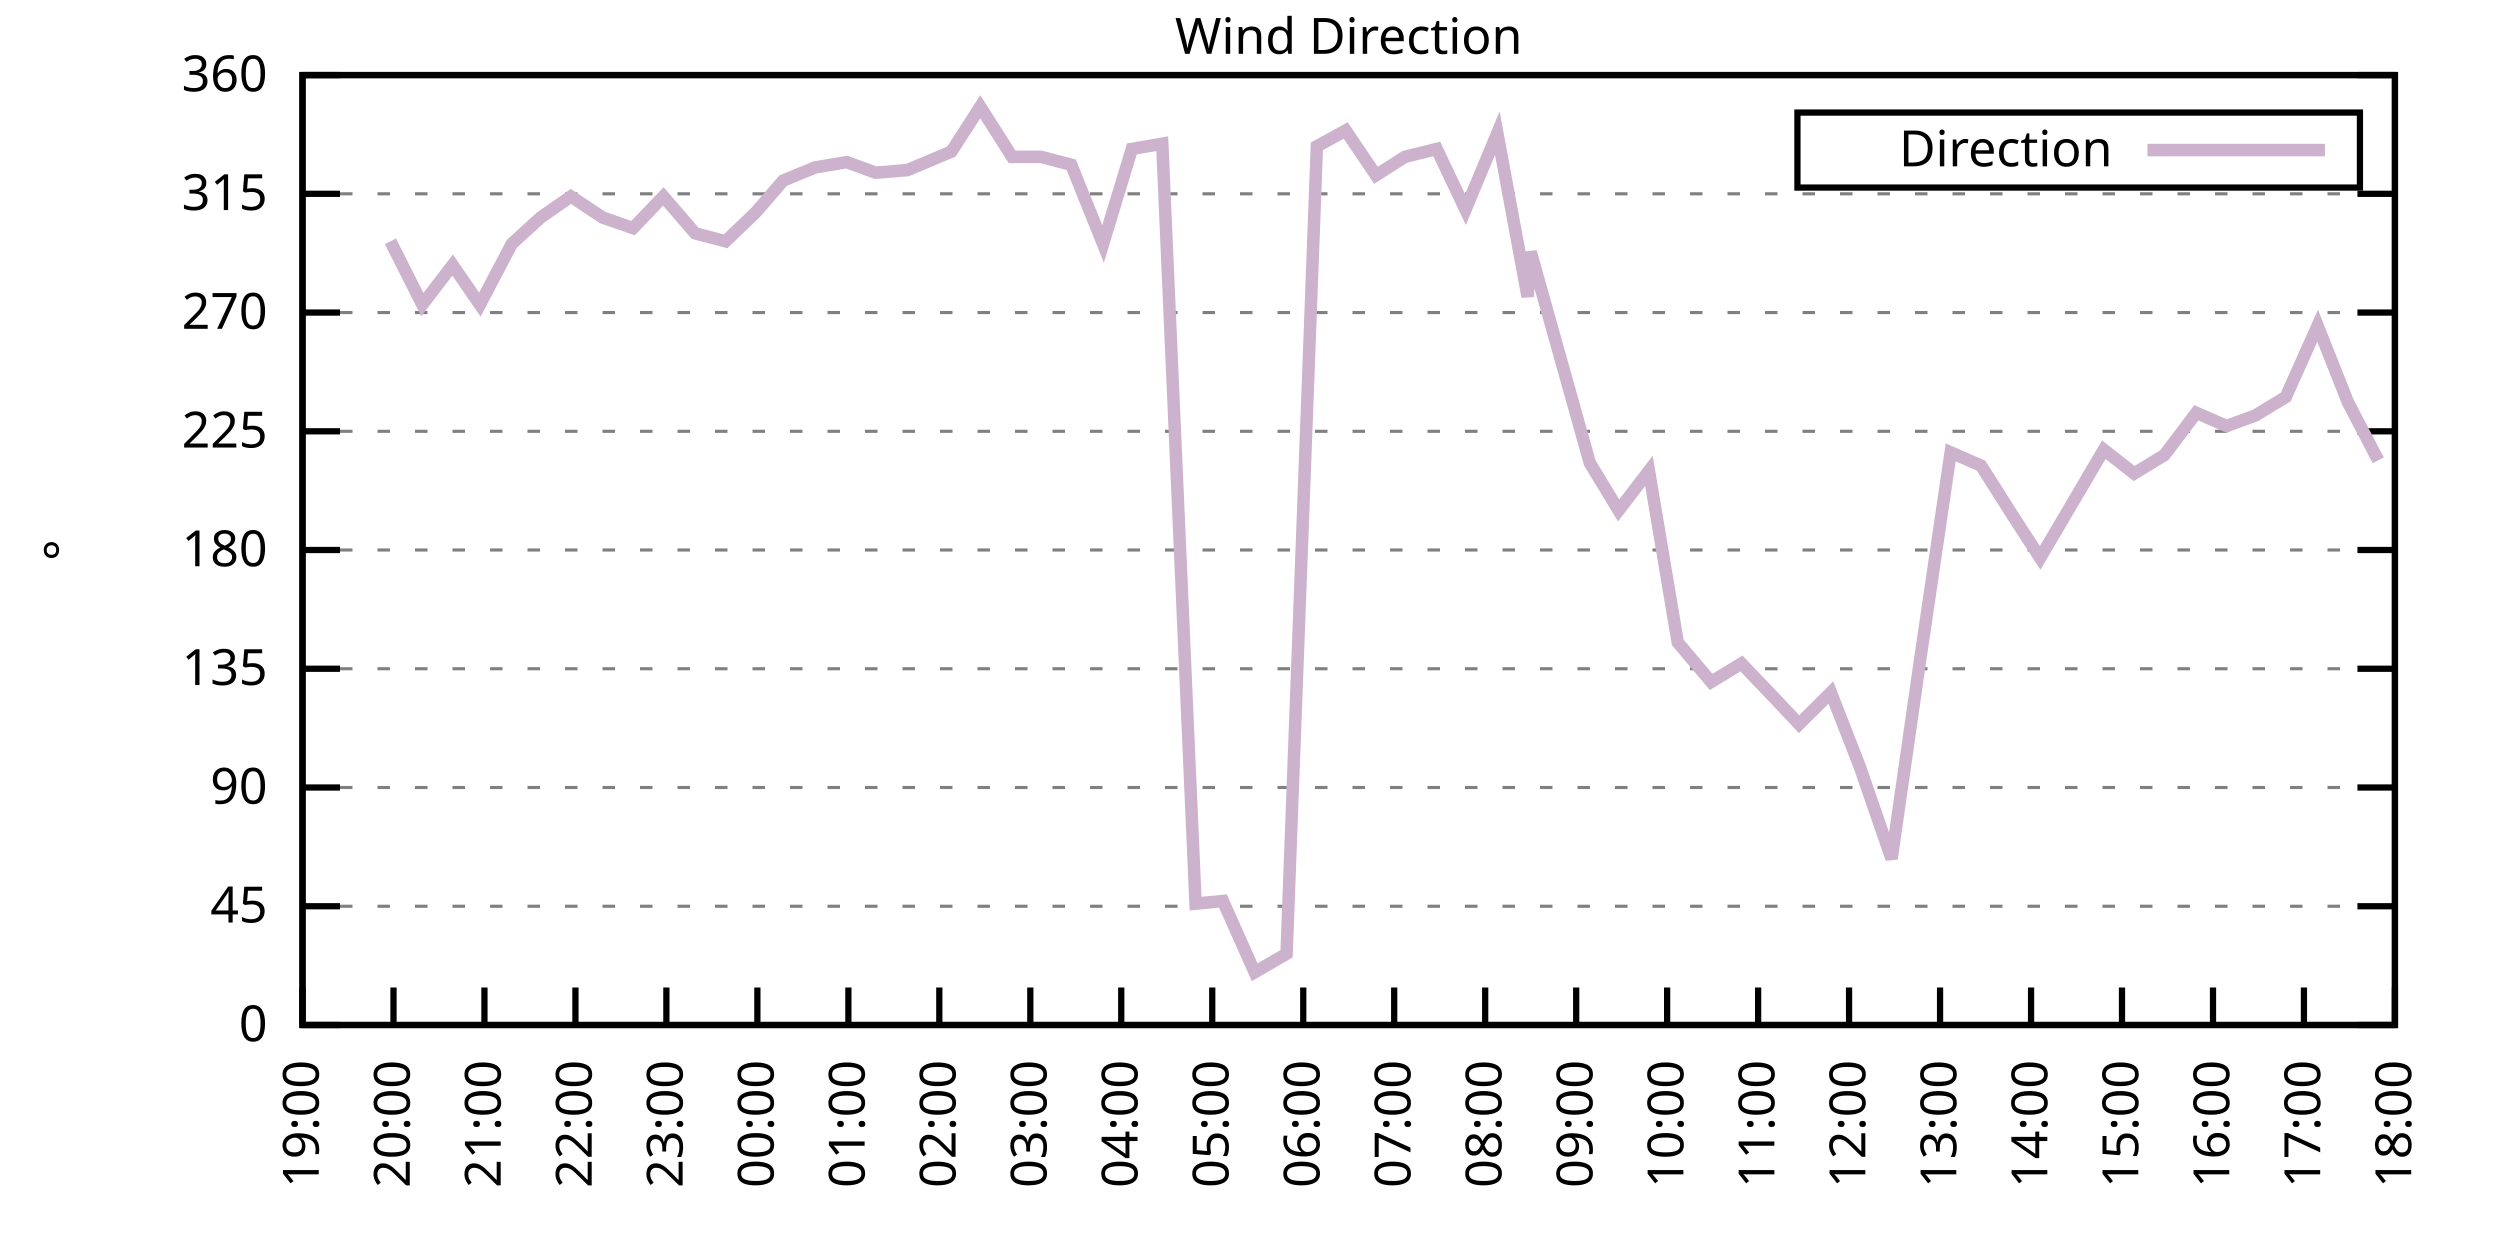
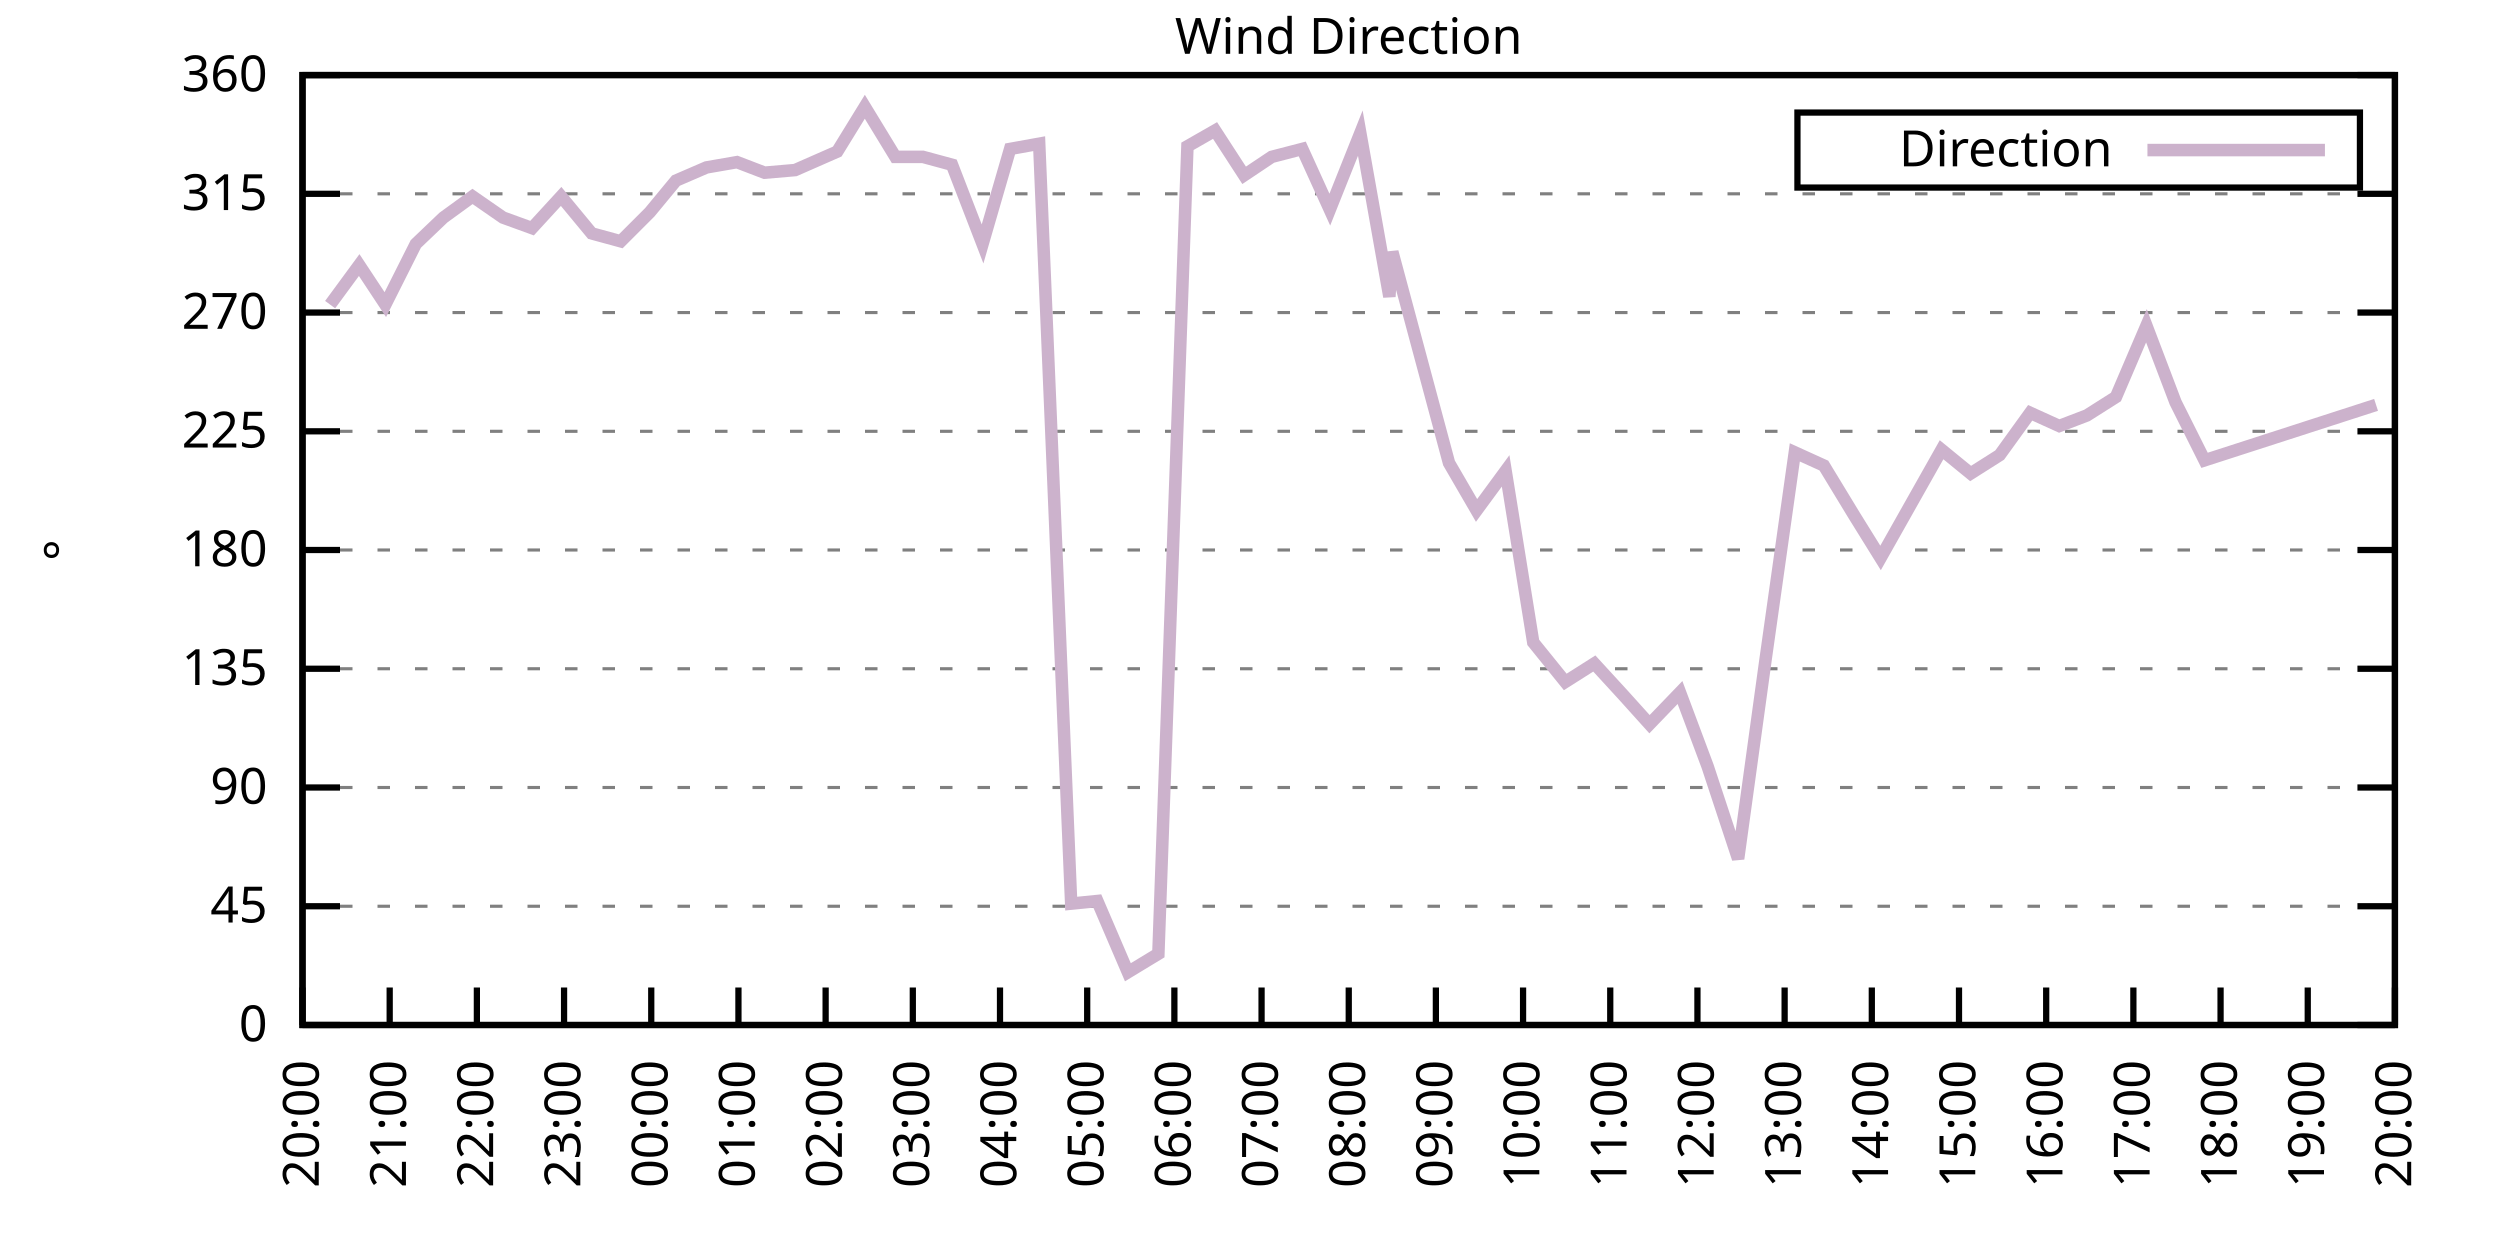
<svg xmlns="http://www.w3.org/2000/svg" xmlns:xlink="http://www.w3.org/1999/xlink" width="400" height="200" viewBox="0 0 400 200">
  <g id="gnuplot_canvas">
    <rect x="0" y="0" width="400" height="200" fill="none" />
    <defs>
      <circle id="gpDot" r="0.5" stroke-width="0.5" stroke="currentColor" />
      <path id="gpPt0" stroke-width="0.333" stroke="currentColor" d="M-1,0 h2 M0,-1 v2" />
      <path id="gpPt1" stroke-width="0.333" stroke="currentColor" d="M-1,-1 L1,1 M1,-1 L-1,1" />
      <path id="gpPt2" stroke-width="0.333" stroke="currentColor" d="M-1,0 L1,0 M0,-1 L0,1 M-1,-1 L1,1 M-1,1 L1,-1" />
      <rect id="gpPt3" stroke-width="0.333" stroke="currentColor" x="-1" y="-1" width="2" height="2" />
      <rect id="gpPt4" stroke-width="0.333" stroke="currentColor" fill="currentColor" x="-1" y="-1" width="2" height="2" />
      <circle id="gpPt5" stroke-width="0.333" stroke="currentColor" cx="0" cy="0" r="1" />
      <use xlink:href="#gpPt5" id="gpPt6" fill="currentColor" stroke="none" />
      <path id="gpPt7" stroke-width="0.333" stroke="currentColor" d="M0,-1.33 L-1.33,0.67 L1.33,0.67 z" />
      <use xlink:href="#gpPt7" id="gpPt8" fill="currentColor" stroke="none" />
      <use xlink:href="#gpPt7" id="gpPt9" stroke="currentColor" transform="rotate(180)" />
      <use xlink:href="#gpPt9" id="gpPt10" fill="currentColor" stroke="none" />
      <use xlink:href="#gpPt3" id="gpPt11" stroke="currentColor" transform="rotate(45)" />
      <use xlink:href="#gpPt11" id="gpPt12" fill="currentColor" stroke="none" />
      <path id="gpPt13" stroke-width="0.333" stroke="currentColor" d="M0,1.330 L1.265,0.411 L0.782,-1.067 L-0.782,-1.076 L-1.265,0.411 z" />
      <use xlink:href="#gpPt13" id="gpPt14" fill="currentColor" stroke="none" />
      <filter id="textbox" filterUnits="objectBoundingBox" x="0" y="0" height="1" width="1">
        <feFlood flood-color="white" flood-opacity="1" result="bgnd" />
        <feComposite in="SourceGraphic" in2="bgnd" operator="atop" />
      </filter>
      <filter id="greybox" filterUnits="objectBoundingBox" x="0" y="0" height="1" width="1">
        <feFlood flood-color="lightgrey" flood-opacity="1" result="grey" />
        <feComposite in="SourceGraphic" in2="grey" operator="atop" />
      </filter>
    </defs>
    <g fill="none" color="white" stroke="currentColor" stroke-width="1.00" stroke-linecap="butt" stroke-linejoin="miter">
</g>
    <g fill="none" color="black" stroke="currentColor" stroke-width="1.00" stroke-linecap="butt" stroke-linejoin="miter">
      <g stroke="none" shape-rendering="crispEdges">
        <polygon fill="rgb(255, 255, 255)" points="48.40,164.00 383.18,164.00 383.18,12.02 48.40,12.02 " />
      </g>
    </g>
    <g fill="none" color="black" stroke="currentColor" stroke-width="1.00" stroke-linecap="butt" stroke-linejoin="miter">
</g>
    <g fill="none" color="black" stroke="black" stroke-width="0.50" stroke-linecap="butt" stroke-linejoin="miter">
</g>
    <g fill="none" color="gray" stroke="currentColor" stroke-width="0.50" stroke-linecap="butt" stroke-linejoin="miter">
      <path stroke="gray" stroke-dasharray="2,4" class="gridline" d="M48.40,164.00 L383.19,164.00  " />
    </g>
    <g fill="none" color="gray" stroke="gray" stroke-width="1.00" stroke-linecap="butt" stroke-linejoin="miter">
</g>
    <g fill="none" color="black" stroke="currentColor" stroke-width="1.00" stroke-linecap="butt" stroke-linejoin="miter">
      <path stroke="black" d="M48.40,164.00 L54.40,164.00 M383.19,164.00 L377.19,164.00  " />
      <g transform="translate(42.80,166.60)" stroke="none" fill="black" font-family="Sans" font-size="8.00" text-anchor="end">
        <text>
          <tspan font-family="Sans"> 0</tspan>
        </text>
      </g>
    </g>
    <g fill="none" color="black" stroke="currentColor" stroke-width="1.00" stroke-linecap="butt" stroke-linejoin="miter">
</g>
    <g fill="none" color="black" stroke="black" stroke-width="0.50" stroke-linecap="butt" stroke-linejoin="miter">
</g>
    <g fill="none" color="gray" stroke="currentColor" stroke-width="0.50" stroke-linecap="butt" stroke-linejoin="miter">
      <path stroke="gray" stroke-dasharray="2,4" class="gridline" d="M48.40,145.00 L383.19,145.00  " />
    </g>
    <g fill="none" color="gray" stroke="gray" stroke-width="1.00" stroke-linecap="butt" stroke-linejoin="miter">
</g>
    <g fill="none" color="black" stroke="currentColor" stroke-width="1.00" stroke-linecap="butt" stroke-linejoin="miter">
      <path stroke="black" d="M48.40,145.00 L54.40,145.00 M383.19,145.00 L377.19,145.00  " />
      <g transform="translate(42.80,147.60)" stroke="none" fill="black" font-family="Sans" font-size="8.00" text-anchor="end">
        <text>
          <tspan font-family="Sans"> 45</tspan>
        </text>
      </g>
    </g>
    <g fill="none" color="black" stroke="currentColor" stroke-width="1.00" stroke-linecap="butt" stroke-linejoin="miter">
</g>
    <g fill="none" color="black" stroke="black" stroke-width="0.50" stroke-linecap="butt" stroke-linejoin="miter">
</g>
    <g fill="none" color="gray" stroke="currentColor" stroke-width="0.50" stroke-linecap="butt" stroke-linejoin="miter">
      <path stroke="gray" stroke-dasharray="2,4" class="gridline" d="M48.40,126.00 L383.19,126.00  " />
    </g>
    <g fill="none" color="gray" stroke="gray" stroke-width="1.00" stroke-linecap="butt" stroke-linejoin="miter">
</g>
    <g fill="none" color="black" stroke="currentColor" stroke-width="1.00" stroke-linecap="butt" stroke-linejoin="miter">
      <path stroke="black" d="M48.40,126.00 L54.40,126.00 M383.19,126.00 L377.19,126.00  " />
      <g transform="translate(42.80,128.60)" stroke="none" fill="black" font-family="Sans" font-size="8.00" text-anchor="end">
        <text>
          <tspan font-family="Sans"> 90</tspan>
        </text>
      </g>
    </g>
    <g fill="none" color="black" stroke="currentColor" stroke-width="1.00" stroke-linecap="butt" stroke-linejoin="miter">
</g>
    <g fill="none" color="black" stroke="black" stroke-width="0.50" stroke-linecap="butt" stroke-linejoin="miter">
</g>
    <g fill="none" color="gray" stroke="currentColor" stroke-width="0.50" stroke-linecap="butt" stroke-linejoin="miter">
      <path stroke="gray" stroke-dasharray="2,4" class="gridline" d="M48.40,107.00 L383.19,107.00  " />
    </g>
    <g fill="none" color="gray" stroke="gray" stroke-width="1.00" stroke-linecap="butt" stroke-linejoin="miter">
</g>
    <g fill="none" color="black" stroke="currentColor" stroke-width="1.00" stroke-linecap="butt" stroke-linejoin="miter">
      <path stroke="black" d="M48.40,107.00 L54.40,107.00 M383.19,107.00 L377.19,107.00  " />
      <g transform="translate(42.80,109.60)" stroke="none" fill="black" font-family="Sans" font-size="8.00" text-anchor="end">
        <text>
          <tspan font-family="Sans"> 135</tspan>
        </text>
      </g>
    </g>
    <g fill="none" color="black" stroke="currentColor" stroke-width="1.00" stroke-linecap="butt" stroke-linejoin="miter">
</g>
    <g fill="none" color="black" stroke="black" stroke-width="0.50" stroke-linecap="butt" stroke-linejoin="miter">
</g>
    <g fill="none" color="gray" stroke="currentColor" stroke-width="0.50" stroke-linecap="butt" stroke-linejoin="miter">
      <path stroke="gray" stroke-dasharray="2,4" class="gridline" d="M48.40,88.00 L383.19,88.00  " />
    </g>
    <g fill="none" color="gray" stroke="gray" stroke-width="1.00" stroke-linecap="butt" stroke-linejoin="miter">
</g>
    <g fill="none" color="black" stroke="currentColor" stroke-width="1.00" stroke-linecap="butt" stroke-linejoin="miter">
      <path stroke="black" d="M48.40,88.00 L54.40,88.00 M383.19,88.00 L377.19,88.00  " />
      <g transform="translate(42.80,90.60)" stroke="none" fill="black" font-family="Sans" font-size="8.00" text-anchor="end">
        <text>
          <tspan font-family="Sans"> 180</tspan>
        </text>
      </g>
    </g>
    <g fill="none" color="black" stroke="currentColor" stroke-width="1.00" stroke-linecap="butt" stroke-linejoin="miter">
</g>
    <g fill="none" color="black" stroke="black" stroke-width="0.50" stroke-linecap="butt" stroke-linejoin="miter">
</g>
    <g fill="none" color="gray" stroke="currentColor" stroke-width="0.50" stroke-linecap="butt" stroke-linejoin="miter">
      <path stroke="gray" stroke-dasharray="2,4" class="gridline" d="M48.40,69.01 L383.19,69.01  " />
    </g>
    <g fill="none" color="gray" stroke="gray" stroke-width="1.00" stroke-linecap="butt" stroke-linejoin="miter">
</g>
    <g fill="none" color="black" stroke="currentColor" stroke-width="1.00" stroke-linecap="butt" stroke-linejoin="miter">
      <path stroke="black" d="M48.40,69.01 L54.40,69.01 M383.19,69.01 L377.19,69.01  " />
      <g transform="translate(42.80,71.61)" stroke="none" fill="black" font-family="Sans" font-size="8.00" text-anchor="end">
        <text>
          <tspan font-family="Sans"> 225</tspan>
        </text>
      </g>
    </g>
    <g fill="none" color="black" stroke="currentColor" stroke-width="1.00" stroke-linecap="butt" stroke-linejoin="miter">
</g>
    <g fill="none" color="black" stroke="black" stroke-width="0.50" stroke-linecap="butt" stroke-linejoin="miter">
</g>
    <g fill="none" color="gray" stroke="currentColor" stroke-width="0.50" stroke-linecap="butt" stroke-linejoin="miter">
      <path stroke="gray" stroke-dasharray="2,4" class="gridline" d="M48.40,50.01 L383.19,50.01  " />
    </g>
    <g fill="none" color="gray" stroke="gray" stroke-width="1.00" stroke-linecap="butt" stroke-linejoin="miter">
</g>
    <g fill="none" color="black" stroke="currentColor" stroke-width="1.00" stroke-linecap="butt" stroke-linejoin="miter">
      <path stroke="black" d="M48.40,50.01 L54.40,50.01 M383.19,50.01 L377.19,50.01  " />
      <g transform="translate(42.80,52.61)" stroke="none" fill="black" font-family="Sans" font-size="8.00" text-anchor="end">
        <text>
          <tspan font-family="Sans"> 270</tspan>
        </text>
      </g>
    </g>
    <g fill="none" color="black" stroke="currentColor" stroke-width="1.00" stroke-linecap="butt" stroke-linejoin="miter">
</g>
    <g fill="none" color="black" stroke="black" stroke-width="0.50" stroke-linecap="butt" stroke-linejoin="miter">
</g>
    <g fill="none" color="gray" stroke="currentColor" stroke-width="0.50" stroke-linecap="butt" stroke-linejoin="miter">
      <path stroke="gray" stroke-dasharray="2,4" class="gridline" d="M48.40,31.01 L383.19,31.01  " />
    </g>
    <g fill="none" color="gray" stroke="gray" stroke-width="1.00" stroke-linecap="butt" stroke-linejoin="miter">
</g>
    <g fill="none" color="black" stroke="currentColor" stroke-width="1.00" stroke-linecap="butt" stroke-linejoin="miter">
      <path stroke="black" d="M48.40,31.01 L54.40,31.01 M383.19,31.01 L377.19,31.01  " />
      <g transform="translate(42.80,33.61)" stroke="none" fill="black" font-family="Sans" font-size="8.00" text-anchor="end">
        <text>
          <tspan font-family="Sans"> 315</tspan>
        </text>
      </g>
    </g>
    <g fill="none" color="black" stroke="currentColor" stroke-width="1.00" stroke-linecap="butt" stroke-linejoin="miter">
</g>
    <g fill="none" color="black" stroke="black" stroke-width="0.50" stroke-linecap="butt" stroke-linejoin="miter">
</g>
    <g fill="none" color="gray" stroke="currentColor" stroke-width="0.50" stroke-linecap="butt" stroke-linejoin="miter">
      <path stroke="gray" stroke-dasharray="2,4" class="gridline" d="M48.40,12.01 L383.19,12.01  " />
    </g>
    <g fill="none" color="gray" stroke="gray" stroke-width="1.00" stroke-linecap="butt" stroke-linejoin="miter">
</g>
    <g fill="none" color="black" stroke="currentColor" stroke-width="1.00" stroke-linecap="butt" stroke-linejoin="miter">
      <path stroke="black" d="M48.40,12.01 L54.40,12.01 M383.19,12.01 L377.19,12.01  " />
      <g transform="translate(42.80,14.61)" stroke="none" fill="black" font-family="Sans" font-size="8.00" text-anchor="end">
        <text>
          <tspan font-family="Sans"> 360</tspan>
        </text>
      </g>
    </g>
    <g fill="none" color="black" stroke="currentColor" stroke-width="1.00" stroke-linecap="butt" stroke-linejoin="miter">
      <path stroke="black" d="M48.40,164.00 L48.40,158.00  " />
      <g transform="translate(51.00,169.60) rotate(270.00)" stroke="none" fill="black" font-family="Sans" font-size="8.00" text-anchor="end">
        <text>
+           <tspan font-family="Sans">20:00</tspan>
+         </text>
+       </g>
+     </g>
+     <g fill="none" color="black" stroke="currentColor" stroke-width="1.00" stroke-linecap="butt" stroke-linejoin="miter">
+       <path stroke="black" d="M62.35,164.00 L62.35,158.00  " />
+       <g transform="translate(64.95,169.60) rotate(270.00)" stroke="none" fill="black" font-family="Sans" font-size="8.00" text-anchor="end">
+         <text>
+           <tspan font-family="Sans">21:00</tspan>
+         </text>
+       </g>
+     </g>
+     <g fill="none" color="black" stroke="currentColor" stroke-width="1.00" stroke-linecap="butt" stroke-linejoin="miter">
+       <path stroke="black" d="M76.30,164.00 L76.30,158.00  " />
+       <g transform="translate(78.90,169.60) rotate(270.00)" stroke="none" fill="black" font-family="Sans" font-size="8.00" text-anchor="end">
+         <text>
+           <tspan font-family="Sans">22:00</tspan>
+         </text>
+       </g>
+     </g>
+     <g fill="none" color="black" stroke="currentColor" stroke-width="1.00" stroke-linecap="butt" stroke-linejoin="miter">
+       <path stroke="black" d="M90.25,164.00 L90.25,158.00  " />
+       <g transform="translate(92.85,169.60) rotate(270.00)" stroke="none" fill="black" font-family="Sans" font-size="8.00" text-anchor="end">
+         <text>
+           <tspan font-family="Sans">23:00</tspan>
+         </text>
+       </g>
+     </g>
+     <g fill="none" color="black" stroke="currentColor" stroke-width="1.00" stroke-linecap="butt" stroke-linejoin="miter">
+       <path stroke="black" d="M104.20,164.00 L104.20,158.00  " />
+       <g transform="translate(106.80,169.60) rotate(270.00)" stroke="none" fill="black" font-family="Sans" font-size="8.00" text-anchor="end">
+         <text>
+           <tspan font-family="Sans">00:00</tspan>
+         </text>
+       </g>
+     </g>
+     <g fill="none" color="black" stroke="currentColor" stroke-width="1.00" stroke-linecap="butt" stroke-linejoin="miter">
+       <path stroke="black" d="M118.15,164.00 L118.15,158.00  " />
+       <g transform="translate(120.75,169.60) rotate(270.00)" stroke="none" fill="black" font-family="Sans" font-size="8.00" text-anchor="end">
+         <text>
+           <tspan font-family="Sans">01:00</tspan>
+         </text>
+       </g>
+     </g>
+     <g fill="none" color="black" stroke="currentColor" stroke-width="1.00" stroke-linecap="butt" stroke-linejoin="miter">
+       <path stroke="black" d="M132.10,164.00 L132.10,158.00  " />
+       <g transform="translate(134.70,169.60) rotate(270.00)" stroke="none" fill="black" font-family="Sans" font-size="8.00" text-anchor="end">
+         <text>
+           <tspan font-family="Sans">02:00</tspan>
+         </text>
+       </g>
+     </g>
+     <g fill="none" color="black" stroke="currentColor" stroke-width="1.00" stroke-linecap="butt" stroke-linejoin="miter">
+       <path stroke="black" d="M146.05,164.00 L146.05,158.00  " />
+       <g transform="translate(148.65,169.60) rotate(270.00)" stroke="none" fill="black" font-family="Sans" font-size="8.00" text-anchor="end">
+         <text>
+           <tspan font-family="Sans">03:00</tspan>
+         </text>
+       </g>
+     </g>
+     <g fill="none" color="black" stroke="currentColor" stroke-width="1.00" stroke-linecap="butt" stroke-linejoin="miter">
+       <path stroke="black" d="M160.00,164.00 L160.00,158.00  " />
+       <g transform="translate(162.60,169.60) rotate(270.00)" stroke="none" fill="black" font-family="Sans" font-size="8.00" text-anchor="end">
+         <text>
+           <tspan font-family="Sans">04:00</tspan>
+         </text>
+       </g>
+     </g>
+     <g fill="none" color="black" stroke="currentColor" stroke-width="1.00" stroke-linecap="butt" stroke-linejoin="miter">
+       <path stroke="black" d="M173.95,164.00 L173.95,158.00  " />
+       <g transform="translate(176.55,169.60) rotate(270.00)" stroke="none" fill="black" font-family="Sans" font-size="8.00" text-anchor="end">
+         <text>
+           <tspan font-family="Sans">05:00</tspan>
+         </text>
+       </g>
+     </g>
+     <g fill="none" color="black" stroke="currentColor" stroke-width="1.00" stroke-linecap="butt" stroke-linejoin="miter">
+       <path stroke="black" d="M187.90,164.00 L187.90,158.00  " />
+       <g transform="translate(190.50,169.60) rotate(270.00)" stroke="none" fill="black" font-family="Sans" font-size="8.00" text-anchor="end">
+         <text>
+           <tspan font-family="Sans">06:00</tspan>
+         </text>
+       </g>
+     </g>
+     <g fill="none" color="black" stroke="currentColor" stroke-width="1.00" stroke-linecap="butt" stroke-linejoin="miter">
+       <path stroke="black" d="M201.85,164.00 L201.85,158.00  " />
+       <g transform="translate(204.45,169.60) rotate(270.00)" stroke="none" fill="black" font-family="Sans" font-size="8.00" text-anchor="end">
+         <text>
+           <tspan font-family="Sans">07:00</tspan>
+         </text>
+       </g>
+     </g>
+     <g fill="none" color="black" stroke="currentColor" stroke-width="1.00" stroke-linecap="butt" stroke-linejoin="miter">
+       <path stroke="black" d="M215.80,164.00 L215.80,158.00  " />
+       <g transform="translate(218.40,169.60) rotate(270.00)" stroke="none" fill="black" font-family="Sans" font-size="8.00" text-anchor="end">
+         <text>
+           <tspan font-family="Sans">08:00</tspan>
+         </text>
+       </g>
+     </g>
+     <g fill="none" color="black" stroke="currentColor" stroke-width="1.00" stroke-linecap="butt" stroke-linejoin="miter">
+       <path stroke="black" d="M229.74,164.00 L229.74,158.00  " />
+       <g transform="translate(232.34,169.60) rotate(270.00)" stroke="none" fill="black" font-family="Sans" font-size="8.00" text-anchor="end">
+         <text>
+           <tspan font-family="Sans">09:00</tspan>
+         </text>
+       </g>
+     </g>
+     <g fill="none" color="black" stroke="currentColor" stroke-width="1.00" stroke-linecap="butt" stroke-linejoin="miter">
+       <path stroke="black" d="M243.69,164.00 L243.69,158.00  " />
+       <g transform="translate(246.29,169.60) rotate(270.00)" stroke="none" fill="black" font-family="Sans" font-size="8.00" text-anchor="end">
+         <text>
+           <tspan font-family="Sans">10:00</tspan>
+         </text>
+       </g>
+     </g>
+     <g fill="none" color="black" stroke="currentColor" stroke-width="1.00" stroke-linecap="butt" stroke-linejoin="miter">
+       <path stroke="black" d="M257.64,164.00 L257.64,158.00  " />
+       <g transform="translate(260.24,169.60) rotate(270.00)" stroke="none" fill="black" font-family="Sans" font-size="8.00" text-anchor="end">
+         <text>
+           <tspan font-family="Sans">11:00</tspan>
+         </text>
+       </g>
+     </g>
+     <g fill="none" color="black" stroke="currentColor" stroke-width="1.00" stroke-linecap="butt" stroke-linejoin="miter">
+       <path stroke="black" d="M271.59,164.00 L271.59,158.00  " />
+       <g transform="translate(274.19,169.60) rotate(270.00)" stroke="none" fill="black" font-family="Sans" font-size="8.00" text-anchor="end">
+         <text>
+           <tspan font-family="Sans">12:00</tspan>
+         </text>
+       </g>
+     </g>
+     <g fill="none" color="black" stroke="currentColor" stroke-width="1.00" stroke-linecap="butt" stroke-linejoin="miter">
+       <path stroke="black" d="M285.54,164.00 L285.54,158.00  " />
+       <g transform="translate(288.14,169.60) rotate(270.00)" stroke="none" fill="black" font-family="Sans" font-size="8.00" text-anchor="end">
+         <text>
+           <tspan font-family="Sans">13:00</tspan>
+         </text>
+       </g>
+     </g>
+     <g fill="none" color="black" stroke="currentColor" stroke-width="1.00" stroke-linecap="butt" stroke-linejoin="miter">
+       <path stroke="black" d="M299.49,164.00 L299.49,158.00  " />
+       <g transform="translate(302.09,169.60) rotate(270.00)" stroke="none" fill="black" font-family="Sans" font-size="8.00" text-anchor="end">
+         <text>
+           <tspan font-family="Sans">14:00</tspan>
+         </text>
+       </g>
+     </g>
+     <g fill="none" color="black" stroke="currentColor" stroke-width="1.00" stroke-linecap="butt" stroke-linejoin="miter">
+       <path stroke="black" d="M313.44,164.00 L313.44,158.00  " />
+       <g transform="translate(316.04,169.60) rotate(270.00)" stroke="none" fill="black" font-family="Sans" font-size="8.00" text-anchor="end">
+         <text>
+           <tspan font-family="Sans">15:00</tspan>
+         </text>
+       </g>
+     </g>
+     <g fill="none" color="black" stroke="currentColor" stroke-width="1.00" stroke-linecap="butt" stroke-linejoin="miter">
+       <path stroke="black" d="M327.39,164.00 L327.39,158.00  " />
+       <g transform="translate(329.99,169.60) rotate(270.00)" stroke="none" fill="black" font-family="Sans" font-size="8.00" text-anchor="end">
+         <text>
+           <tspan font-family="Sans">16:00</tspan>
+         </text>
+       </g>
+     </g>
+     <g fill="none" color="black" stroke="currentColor" stroke-width="1.00" stroke-linecap="butt" stroke-linejoin="miter">
+       <path stroke="black" d="M341.34,164.00 L341.34,158.00  " />
+       <g transform="translate(343.94,169.60) rotate(270.00)" stroke="none" fill="black" font-family="Sans" font-size="8.00" text-anchor="end">
+         <text>
+           <tspan font-family="Sans">17:00</tspan>
+         </text>
+       </g>
+     </g>
+     <g fill="none" color="black" stroke="currentColor" stroke-width="1.00" stroke-linecap="butt" stroke-linejoin="miter">
+       <path stroke="black" d="M355.29,164.00 L355.29,158.00  " />
+       <g transform="translate(357.89,169.60) rotate(270.00)" stroke="none" fill="black" font-family="Sans" font-size="8.00" text-anchor="end">
+         <text>
+           <tspan font-family="Sans">18:00</tspan>
+         </text>
+       </g>
+     </g>
+     <g fill="none" color="black" stroke="currentColor" stroke-width="1.00" stroke-linecap="butt" stroke-linejoin="miter">
+       <path stroke="black" d="M369.24,164.00 L369.24,158.00  " />
+       <g transform="translate(371.84,169.60) rotate(270.00)" stroke="none" fill="black" font-family="Sans" font-size="8.00" text-anchor="end">
+         <text>
          <tspan font-family="Sans">19:00</tspan>
-         </text>
-       </g>
-     </g>
-     <g fill="none" color="black" stroke="currentColor" stroke-width="1.00" stroke-linecap="butt" stroke-linejoin="miter">
-       <path stroke="black" d="M62.96,164.00 L62.96,158.00  " />
-       <g transform="translate(65.56,169.60) rotate(270.00)" stroke="none" fill="black" font-family="Sans" font-size="8.00" text-anchor="end">
-         <text>
-           <tspan font-family="Sans">20:00</tspan>
-         </text>
-       </g>
-     </g>
-     <g fill="none" color="black" stroke="currentColor" stroke-width="1.00" stroke-linecap="butt" stroke-linejoin="miter">
-       <path stroke="black" d="M77.51,164.00 L77.51,158.00  " />
-       <g transform="translate(80.11,169.60) rotate(270.00)" stroke="none" fill="black" font-family="Sans" font-size="8.00" text-anchor="end">
-         <text>
-           <tspan font-family="Sans">21:00</tspan>
-         </text>
-       </g>
-     </g>
-     <g fill="none" color="black" stroke="currentColor" stroke-width="1.00" stroke-linecap="butt" stroke-linejoin="miter">
-       <path stroke="black" d="M92.07,164.00 L92.07,158.00  " />
-       <g transform="translate(94.67,169.60) rotate(270.00)" stroke="none" fill="black" font-family="Sans" font-size="8.00" text-anchor="end">
-         <text>
-           <tspan font-family="Sans">22:00</tspan>
-         </text>
-       </g>
-     </g>
-     <g fill="none" color="black" stroke="currentColor" stroke-width="1.00" stroke-linecap="butt" stroke-linejoin="miter">
-       <path stroke="black" d="M106.62,164.00 L106.62,158.00  " />
-       <g transform="translate(109.22,169.60) rotate(270.00)" stroke="none" fill="black" font-family="Sans" font-size="8.00" text-anchor="end">
-         <text>
-           <tspan font-family="Sans">23:00</tspan>
-         </text>
-       </g>
-     </g>
-     <g fill="none" color="black" stroke="currentColor" stroke-width="1.00" stroke-linecap="butt" stroke-linejoin="miter">
-       <path stroke="black" d="M121.18,164.00 L121.18,158.00  " />
-       <g transform="translate(123.78,169.60) rotate(270.00)" stroke="none" fill="black" font-family="Sans" font-size="8.00" text-anchor="end">
-         <text>
-           <tspan font-family="Sans">00:00</tspan>
-         </text>
-       </g>
-     </g>
-     <g fill="none" color="black" stroke="currentColor" stroke-width="1.00" stroke-linecap="butt" stroke-linejoin="miter">
-       <path stroke="black" d="M135.74,164.00 L135.74,158.00  " />
-       <g transform="translate(138.34,169.60) rotate(270.00)" stroke="none" fill="black" font-family="Sans" font-size="8.00" text-anchor="end">
-         <text>
-           <tspan font-family="Sans">01:00</tspan>
-         </text>
-       </g>
-     </g>
-     <g fill="none" color="black" stroke="currentColor" stroke-width="1.00" stroke-linecap="butt" stroke-linejoin="miter">
-       <path stroke="black" d="M150.29,164.00 L150.29,158.00  " />
-       <g transform="translate(152.89,169.60) rotate(270.00)" stroke="none" fill="black" font-family="Sans" font-size="8.00" text-anchor="end">
-         <text>
-           <tspan font-family="Sans">02:00</tspan>
-         </text>
-       </g>
-     </g>
-     <g fill="none" color="black" stroke="currentColor" stroke-width="1.00" stroke-linecap="butt" stroke-linejoin="miter">
-       <path stroke="black" d="M164.85,164.00 L164.85,158.00  " />
-       <g transform="translate(167.45,169.60) rotate(270.00)" stroke="none" fill="black" font-family="Sans" font-size="8.00" text-anchor="end">
-         <text>
-           <tspan font-family="Sans">03:00</tspan>
-         </text>
-       </g>
-     </g>
-     <g fill="none" color="black" stroke="currentColor" stroke-width="1.00" stroke-linecap="butt" stroke-linejoin="miter">
-       <path stroke="black" d="M179.40,164.00 L179.40,158.00  " />
-       <g transform="translate(182.00,169.60) rotate(270.00)" stroke="none" fill="black" font-family="Sans" font-size="8.00" text-anchor="end">
-         <text>
-           <tspan font-family="Sans">04:00</tspan>
-         </text>
-       </g>
-     </g>
-     <g fill="none" color="black" stroke="currentColor" stroke-width="1.00" stroke-linecap="butt" stroke-linejoin="miter">
-       <path stroke="black" d="M193.96,164.00 L193.96,158.00  " />
-       <g transform="translate(196.56,169.60) rotate(270.00)" stroke="none" fill="black" font-family="Sans" font-size="8.00" text-anchor="end">
-         <text>
-           <tspan font-family="Sans">05:00</tspan>
-         </text>
-       </g>
-     </g>
-     <g fill="none" color="black" stroke="currentColor" stroke-width="1.00" stroke-linecap="butt" stroke-linejoin="miter">
-       <path stroke="black" d="M208.52,164.00 L208.52,158.00  " />
-       <g transform="translate(211.12,169.60) rotate(270.00)" stroke="none" fill="black" font-family="Sans" font-size="8.00" text-anchor="end">
-         <text>
-           <tspan font-family="Sans">06:00</tspan>
-         </text>
-       </g>
-     </g>
-     <g fill="none" color="black" stroke="currentColor" stroke-width="1.00" stroke-linecap="butt" stroke-linejoin="miter">
-       <path stroke="black" d="M223.07,164.00 L223.07,158.00  " />
-       <g transform="translate(225.67,169.60) rotate(270.00)" stroke="none" fill="black" font-family="Sans" font-size="8.00" text-anchor="end">
-         <text>
-           <tspan font-family="Sans">07:00</tspan>
-         </text>
-       </g>
-     </g>
-     <g fill="none" color="black" stroke="currentColor" stroke-width="1.00" stroke-linecap="butt" stroke-linejoin="miter">
-       <path stroke="black" d="M237.63,164.00 L237.63,158.00  " />
-       <g transform="translate(240.23,169.60) rotate(270.00)" stroke="none" fill="black" font-family="Sans" font-size="8.00" text-anchor="end">
-         <text>
-           <tspan font-family="Sans">08:00</tspan>
-         </text>
-       </g>
-     </g>
-     <g fill="none" color="black" stroke="currentColor" stroke-width="1.00" stroke-linecap="butt" stroke-linejoin="miter">
-       <path stroke="black" d="M252.19,164.00 L252.19,158.00  " />
-       <g transform="translate(254.79,169.60) rotate(270.00)" stroke="none" fill="black" font-family="Sans" font-size="8.00" text-anchor="end">
-         <text>
-           <tspan font-family="Sans">09:00</tspan>
-         </text>
-       </g>
-     </g>
-     <g fill="none" color="black" stroke="currentColor" stroke-width="1.00" stroke-linecap="butt" stroke-linejoin="miter">
-       <path stroke="black" d="M266.74,164.00 L266.74,158.00  " />
-       <g transform="translate(269.34,169.60) rotate(270.00)" stroke="none" fill="black" font-family="Sans" font-size="8.00" text-anchor="end">
-         <text>
-           <tspan font-family="Sans">10:00</tspan>
-         </text>
-       </g>
-     </g>
-     <g fill="none" color="black" stroke="currentColor" stroke-width="1.00" stroke-linecap="butt" stroke-linejoin="miter">
-       <path stroke="black" d="M281.30,164.00 L281.30,158.00  " />
-       <g transform="translate(283.90,169.60) rotate(270.00)" stroke="none" fill="black" font-family="Sans" font-size="8.00" text-anchor="end">
-         <text>
-           <tspan font-family="Sans">11:00</tspan>
-         </text>
-       </g>
-     </g>
-     <g fill="none" color="black" stroke="currentColor" stroke-width="1.00" stroke-linecap="butt" stroke-linejoin="miter">
-       <path stroke="black" d="M295.85,164.00 L295.85,158.00  " />
-       <g transform="translate(298.45,169.60) rotate(270.00)" stroke="none" fill="black" font-family="Sans" font-size="8.00" text-anchor="end">
-         <text>
-           <tspan font-family="Sans">12:00</tspan>
-         </text>
-       </g>
-     </g>
-     <g fill="none" color="black" stroke="currentColor" stroke-width="1.00" stroke-linecap="butt" stroke-linejoin="miter">
-       <path stroke="black" d="M310.41,164.00 L310.41,158.00  " />
-       <g transform="translate(313.01,169.60) rotate(270.00)" stroke="none" fill="black" font-family="Sans" font-size="8.00" text-anchor="end">
-         <text>
-           <tspan font-family="Sans">13:00</tspan>
-         </text>
-       </g>
-     </g>
-     <g fill="none" color="black" stroke="currentColor" stroke-width="1.00" stroke-linecap="butt" stroke-linejoin="miter">
-       <path stroke="black" d="M324.97,164.00 L324.97,158.00  " />
-       <g transform="translate(327.57,169.60) rotate(270.00)" stroke="none" fill="black" font-family="Sans" font-size="8.00" text-anchor="end">
-         <text>
-           <tspan font-family="Sans">14:00</tspan>
-         </text>
-       </g>
-     </g>
-     <g fill="none" color="black" stroke="currentColor" stroke-width="1.00" stroke-linecap="butt" stroke-linejoin="miter">
-       <path stroke="black" d="M339.52,164.00 L339.52,158.00  " />
-       <g transform="translate(342.12,169.60) rotate(270.00)" stroke="none" fill="black" font-family="Sans" font-size="8.00" text-anchor="end">
-         <text>
-           <tspan font-family="Sans">15:00</tspan>
-         </text>
-       </g>
-     </g>
-     <g fill="none" color="black" stroke="currentColor" stroke-width="1.00" stroke-linecap="butt" stroke-linejoin="miter">
-       <path stroke="black" d="M354.08,164.00 L354.08,158.00  " />
-       <g transform="translate(356.68,169.60) rotate(270.00)" stroke="none" fill="black" font-family="Sans" font-size="8.00" text-anchor="end">
-         <text>
-           <tspan font-family="Sans">16:00</tspan>
-         </text>
-       </g>
-     </g>
-     <g fill="none" color="black" stroke="currentColor" stroke-width="1.00" stroke-linecap="butt" stroke-linejoin="miter">
-       <path stroke="black" d="M368.63,164.00 L368.63,158.00  " />
-       <g transform="translate(371.23,169.60) rotate(270.00)" stroke="none" fill="black" font-family="Sans" font-size="8.00" text-anchor="end">
-         <text>
-           <tspan font-family="Sans">17:00</tspan>
        </text>
      </g>
    </g>
    <g fill="none" color="black" stroke="currentColor" stroke-width="1.00" stroke-linecap="butt" stroke-linejoin="miter">
      <path stroke="black" d="M383.19,164.00 L383.19,158.00  " />
      <g transform="translate(385.79,169.60) rotate(270.00)" stroke="none" fill="black" font-family="Sans" font-size="8.00" text-anchor="end">
        <text>
-           <tspan font-family="Sans">18:00</tspan>
+           <tspan font-family="Sans">20:00</tspan>
        </text>
      </g>
    </g>
    <g fill="none" color="black" stroke="currentColor" stroke-width="1.00" stroke-linecap="butt" stroke-linejoin="miter">
</g>
    <g fill="none" color="black" stroke="currentColor" stroke-width="1.00" stroke-linecap="butt" stroke-linejoin="miter">
      <path stroke="black" d="M48.40,12.01 L48.40,164.00 L383.19,164.00 L383.19,12.01 L48.40,12.01 Z  " />
    </g>
    <g fill="none" color="black" stroke="currentColor" stroke-width="1.00" stroke-linecap="butt" stroke-linejoin="miter">
</g>
    <g fill="none" color="black" stroke="currentColor" stroke-width="1.00" stroke-linecap="butt" stroke-linejoin="miter">
      <path stroke="black" d="M287.59,30.01 L287.59,18.01 L377.59,18.01 L377.59,30.01 L287.59,30.01 Z  " />
    </g>
    <g id="Wind_direction_plot_1">
      <g fill="none" color="white" stroke="black" stroke-width="2.00" stroke-linecap="butt" stroke-linejoin="miter">
</g>
      <g fill="none" color="black" stroke="currentColor" stroke-width="2.00" stroke-linecap="butt" stroke-linejoin="miter">
        <g transform="translate(337.99,26.61)" stroke="none" fill="black" font-family="Sans" font-size="8.00" text-anchor="end">
          <text>
            <tspan font-family="Sans">Direction</tspan>
          </text>
        </g>
      </g>
      <g fill="none" color="black" stroke="currentColor" stroke-width="2.00" stroke-linecap="butt" stroke-linejoin="miter">
-         <path stroke="rgb(204, 178, 204)" d="M343.59,24.01 L371.99,24.01 M62.47,38.61 L67.57,48.74 L72.42,42.41 L76.78,48.74 L81.88,39.03 L86.49,34.81   L91.34,31.43 L96.44,34.81 L101.29,36.50 L106.14,31.43 L111.23,37.34 L116.09,38.61 L120.94,33.96 L125.30,28.90   L130.40,26.79 L135.49,25.94 L140.10,27.63 L145.20,27.21 L152.23,24.25 L156.84,17.08 L161.94,25.10 L166.55,25.10   L171.40,26.36 L176.49,39.03 L181.10,23.83 L185.96,22.99 L191.29,144.58 L195.66,144.16 L200.75,155.56 L205.85,152.60   L210.70,23.41 L215.31,20.88 L220.16,28.05 L224.77,25.10 L229.87,23.83 L234.48,33.54 L239.57,21.30 L244.42,47.47   L244.91,40.30 L254.37,74.07 L258.98,81.67 L263.83,75.34 L268.44,102.78 L273.78,109.11 L278.63,106.16 L283.48,111.23   L287.85,115.87 L292.94,110.80 L297.55,122.62 L302.65,137.40 L307.26,105.31 L312.11,72.38 L316.96,74.49 L322.05,82.52   L326.42,89.27 L336.61,71.96 L341.46,75.76 L346.31,72.81 L351.41,66.05 L356.26,68.16 L360.87,66.47 L365.72,63.52   L370.82,52.12 L375.67,64.36 L380.52,73.65  " />
+         <path stroke="rgb(204, 178, 204)" d="M343.59,24.01 L371.99,24.01 M52.82,48.74 L57.47,42.41 L61.65,48.74 L66.53,39.03 L70.95,34.81 L75.60,31.43   L80.48,34.81 L85.13,36.50 L89.78,31.43 L94.67,37.34 L99.32,38.61 L103.97,33.96 L108.15,28.90 L113.03,26.79   L117.92,25.94 L122.33,27.63 L127.22,27.21 L133.96,24.25 L138.37,17.08 L143.26,25.10 L147.67,25.10 L152.32,26.36   L157.21,39.03 L161.62,23.83 L166.27,22.99 L171.39,144.58 L175.57,144.16 L180.46,155.56 L185.34,152.60 L189.99,23.41   L194.41,20.88 L199.06,28.05 L203.47,25.10 L208.36,23.83 L212.77,33.54 L217.65,21.30 L222.30,47.47 L222.77,40.30   L231.84,74.07 L236.25,81.67 L240.90,75.34 L245.32,102.78 L250.44,109.11 L255.09,106.16 L259.74,111.23 L263.92,115.87   L268.80,110.80 L273.22,122.62 L278.10,137.40 L282.52,105.31 L287.17,72.38 L291.82,74.49 L296.70,82.52 L300.89,89.27   L310.65,71.96 L315.30,75.76 L319.95,72.81 L324.83,66.05 L329.48,68.16 L333.90,66.47 L338.55,63.52 L343.43,52.12   L348.08,64.36 L352.73,73.65 L380.17,64.78  " />
      </g>
    </g>
    <g fill="none" color="black" stroke="currentColor" stroke-width="2.00" stroke-linecap="butt" stroke-linejoin="miter">
</g>
    <g fill="none" color="black" stroke="black" stroke-width="1.00" stroke-linecap="butt" stroke-linejoin="miter">
</g>
    <g fill="none" color="black" stroke="currentColor" stroke-width="1.00" stroke-linecap="butt" stroke-linejoin="miter">
      <path stroke="black" d="M48.40,12.01 L48.40,164.00 L383.19,164.00 L383.19,12.01 L48.40,12.01 Z  " />
      <g transform="translate(12.80,88.01) rotate(270.00)" stroke="none" fill="black" font-family="Sans" font-size="8.00" text-anchor="middle">
        <text>
          <tspan font-family="Sans">°</tspan>
        </text>
      </g>
    </g>
    <g fill="none" color="black" stroke="currentColor" stroke-width="1.00" stroke-linecap="butt" stroke-linejoin="miter">
</g>
    <g fill="none" color="black" stroke="currentColor" stroke-width="1.00" stroke-linecap="butt" stroke-linejoin="miter">
      <g transform="translate(215.79,8.61)" stroke="none" fill="black" font-family="Sans" font-size="8.00" text-anchor="middle">
        <text>
          <tspan font-family="Sans">Wind Direction</tspan>
        </text>
      </g>
    </g>
    <g fill="none" color="black" stroke="currentColor" stroke-width="1.00" stroke-linecap="butt" stroke-linejoin="miter">
</g>
  </g>
</svg>
